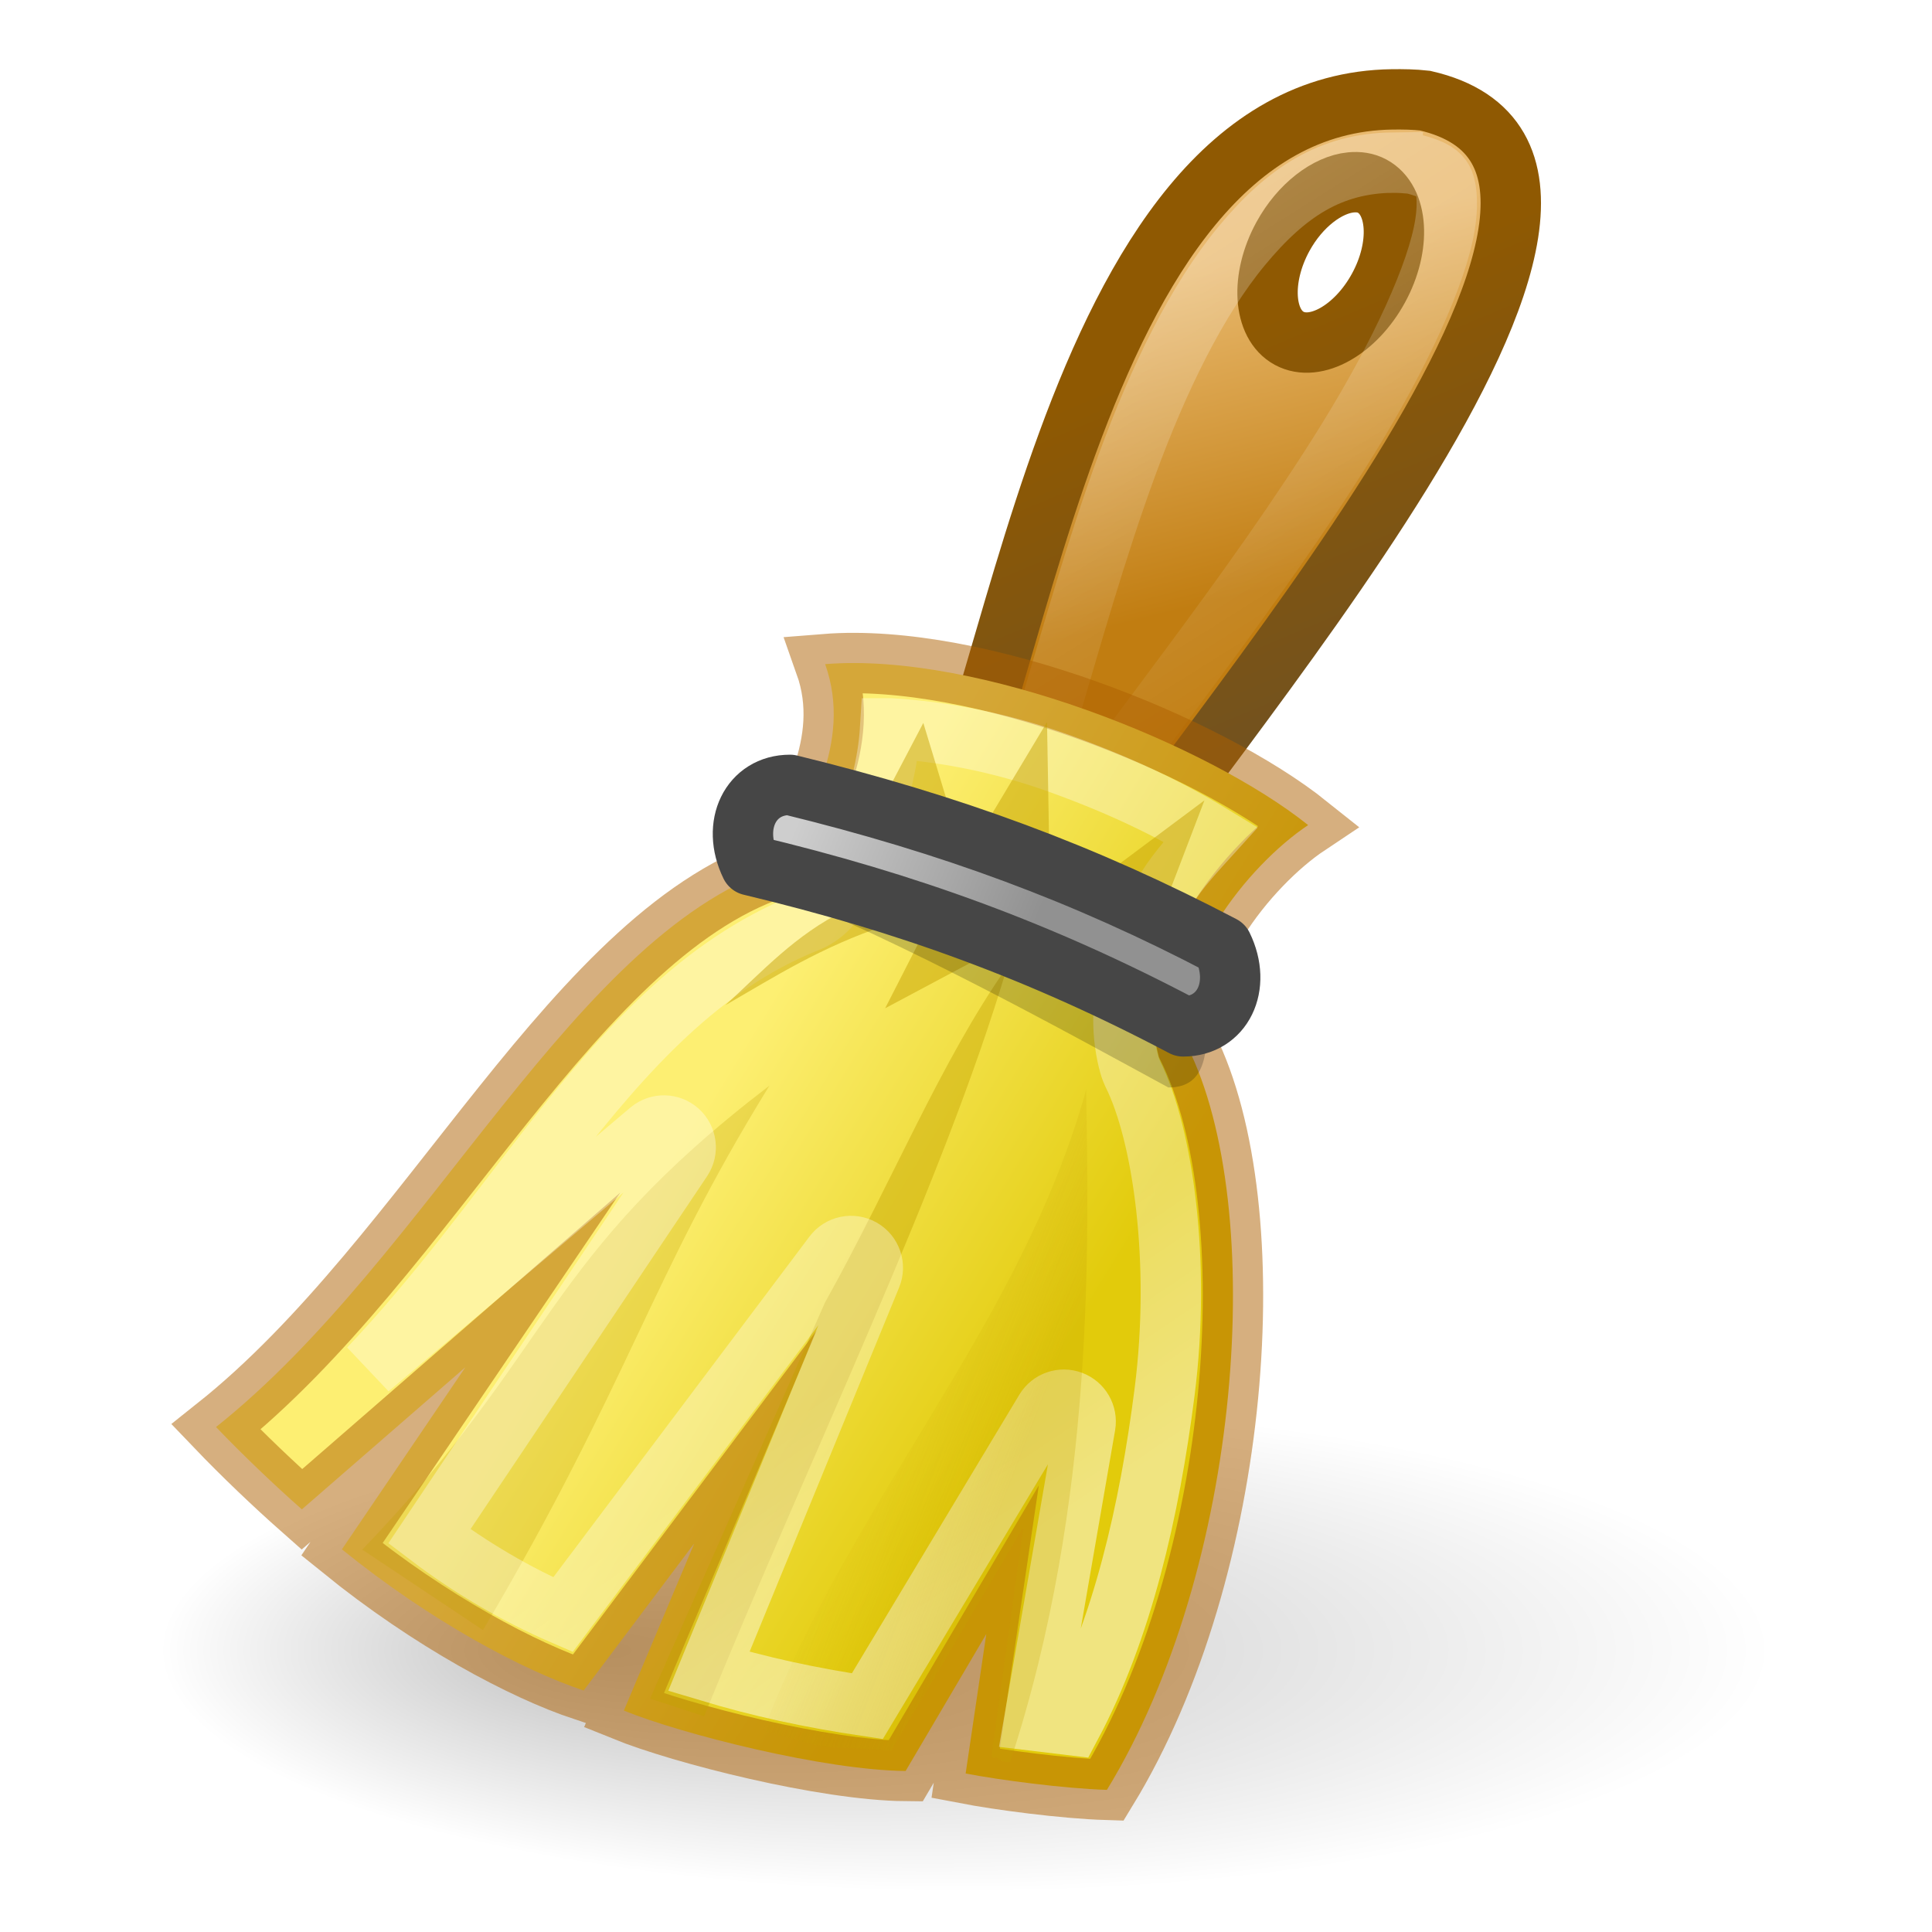
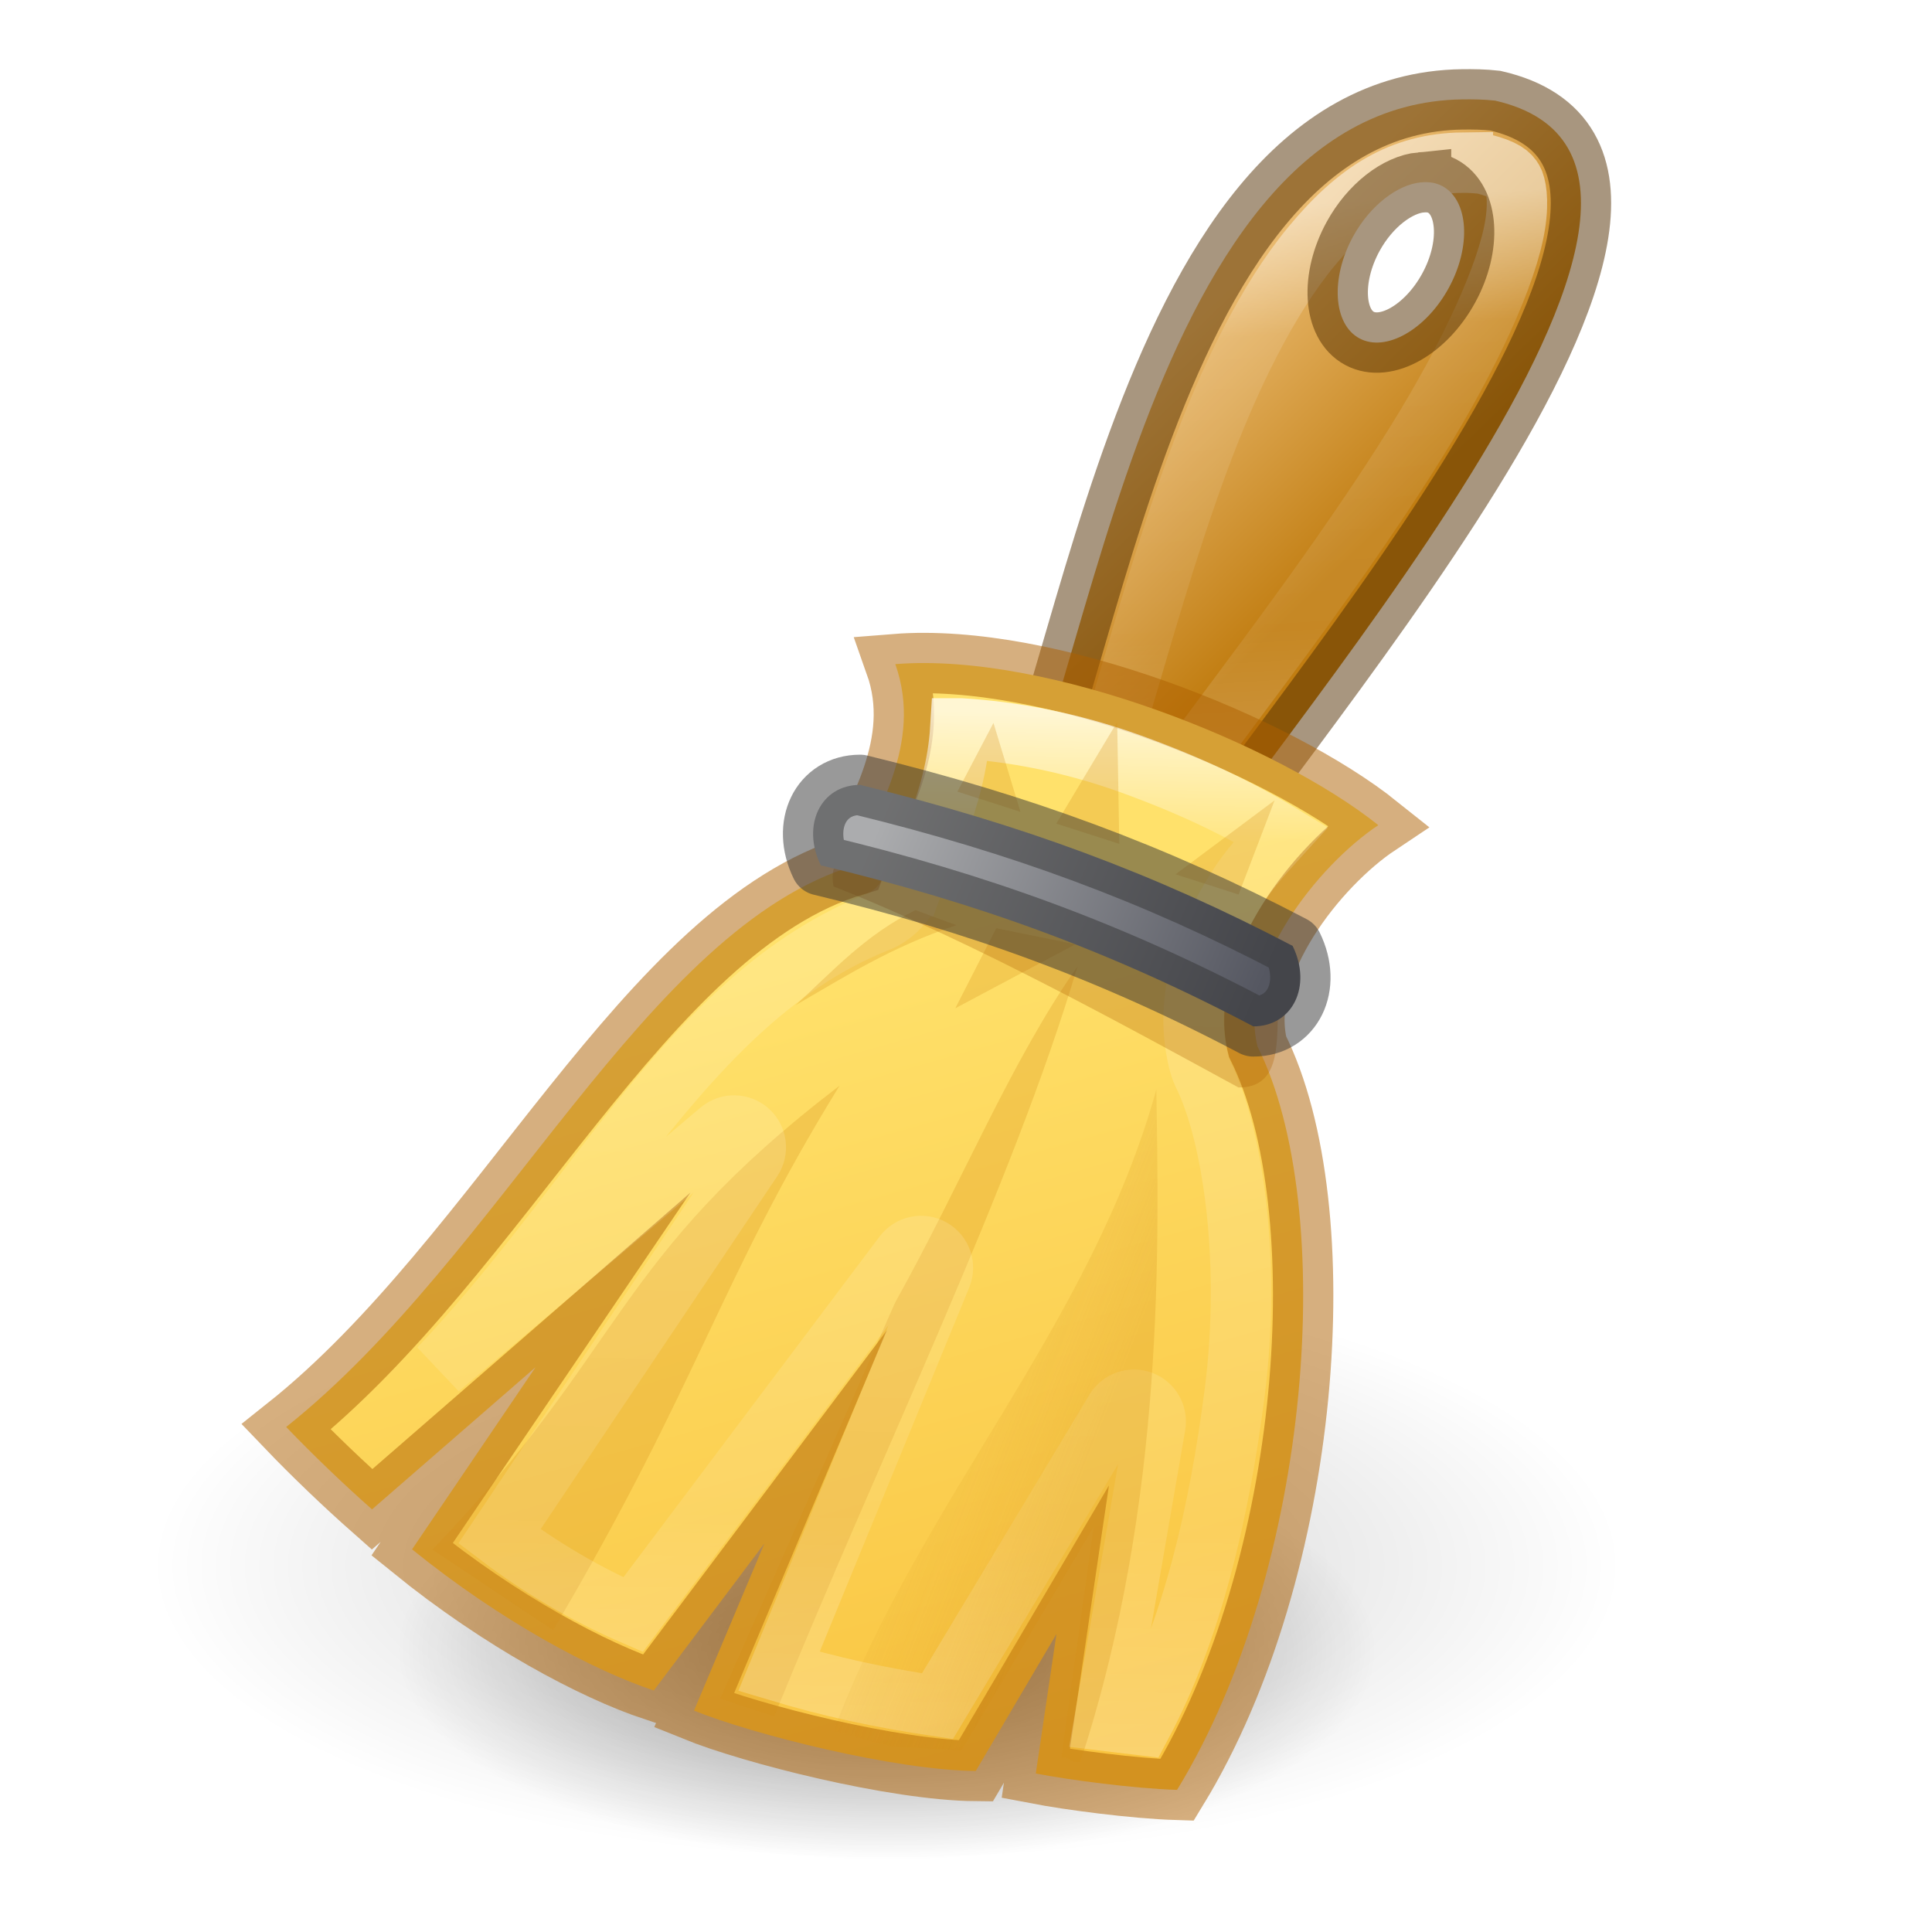
- <svg xmlns="http://www.w3.org/2000/svg" xmlns:xlink="http://www.w3.org/1999/xlink" id="svg2437" height="32" width="32" version="1.1">
+ <svg xmlns="http://www.w3.org/2000/svg" xmlns:xlink="http://www.w3.org/1999/xlink" version="1.1" width="32" height="32" id="svg2437">
  <defs id="defs2439">
    <linearGradient id="linearGradient6019">
-       <stop offset="0" style="stop-color:#000000;stop-opacity:1" id="stop6021" />
-       <stop offset="1" style="stop-color:#000000;stop-opacity:0" id="stop6023" />
+       <stop id="stop6021" style="stop-color:#000000;stop-opacity:1" offset="0" />
+       <stop id="stop6023" style="stop-color:#000000;stop-opacity:0" offset="1" />
    </linearGradient>
-     <radialGradient gradientTransform="matrix(0.6666667,0,0,0.2,-9.333333,13.53333)" gradientUnits="userSpaceOnUse" xlink:href="#linearGradient6019" id="radialGradient6025" fy="69" fx="28.603" r="20" cy="69" cx="38" />
-     <linearGradient id="linearGradient5996">
-       <stop offset="0" style="stop-color:#8f5902;stop-opacity:1" id="stop5998" />
-       <stop offset="1" style="stop-color:#73521e;stop-opacity:1" id="stop6000" />
+     <linearGradient id="linearGradient5958">
+       <stop id="stop5960" style="stop-color:#c17d11;stop-opacity:1" offset="0" />
+       <stop id="stop5962" style="stop-color:#e9b96e;stop-opacity:1" offset="1" />
    </linearGradient>
-     <linearGradient gradientTransform="matrix(0.6666667,0,0,0.6666667,-1.333333,0)" gradientUnits="userSpaceOnUse" xlink:href="#linearGradient5996" id="linearGradient6002" y2="18" x2="34" y1="9.241" x1="30.325" />
-     <linearGradient id="linearGradient5958">
-       <stop offset="0" style="stop-color:#c17d11;stop-opacity:1" id="stop5960" />
-       <stop offset="1" style="stop-color:#e9b96e;stop-opacity:1" id="stop5962" />
+     <linearGradient x1="27.355" y1="36.218" x2="23.489" y2="34.728" id="linearGradient6005" xlink:href="#linearGradient5999-1" gradientUnits="userSpaceOnUse" gradientTransform="matrix(0.6666667,0,0,0.6666667,-0.1712865,0)" />
+     <linearGradient id="linearGradient1169">
+       <stop id="stop1165" style="stop-color:#555761;stop-opacity:1" offset="0" />
+       <stop id="stop1167" style="stop-color:#abacae;stop-opacity:1" offset="1" />
    </linearGradient>
-     <linearGradient gradientTransform="matrix(0.6666667,0,0,0.6666667,-1.333333,0)" gradientUnits="userSpaceOnUse" xlink:href="#linearGradient5958" id="linearGradient5964" y2="8" x2="26" y1="16" x1="28" />
-     <linearGradient id="linearGradient5984">
-       <stop offset="0" style="stop-color:#ffffff;stop-opacity:1" id="stop5986" />
-       <stop offset="1" style="stop-color:#ffffff;stop-opacity:0.134" id="stop5988" />
+     <linearGradient id="linearGradient1139">
+       <stop id="stop1131" style="stop-color:#ffffff;stop-opacity:1" offset="0" />
+       <stop id="stop1133" style="stop-color:#ffffff;stop-opacity:0.235" offset="0.225" />
+       <stop id="stop1135" style="stop-color:#ffffff;stop-opacity:0.157" offset="0.747" />
+       <stop id="stop1137" style="stop-color:#ffffff;stop-opacity:0.392" offset="1" />
    </linearGradient>
-     <linearGradient gradientTransform="matrix(0.6666667,0,0,0.6666667,-1.333333,0)" gradientUnits="userSpaceOnUse" xlink:href="#linearGradient5984" id="linearGradient5994" y2="16.686" x2="33.447" y1="8" x1="28" />
-     <linearGradient id="linearGradient5966">
-       <stop offset="0" style="stop-color:#fdef72;stop-opacity:1" id="stop5968" />
-       <stop offset="1" style="stop-color:#e2cb0b;stop-opacity:1" id="stop5970" />
+     <linearGradient id="linearGradient1090">
+       <stop offset="0" style="stop-color:#ffffff;stop-opacity:1" id="stop1082" />
+       <stop offset="0.115" style="stop-color:#ffffff;stop-opacity:0.235" id="stop1084" />
+       <stop offset="0.747" style="stop-color:#ffffff;stop-opacity:0.157" id="stop1086" />
+       <stop offset="1" style="stop-color:#ffffff;stop-opacity:0.392" id="stop1088" />
    </linearGradient>
-     <linearGradient gradientTransform="matrix(0.6666667,0,0,0.6666667,-1.333333,0)" gradientUnits="userSpaceOnUse" xlink:href="#linearGradient5966" id="linearGradient5972" y2="30.743" x2="30.208" y1="25.061" x1="20.934" />
-     <linearGradient id="linearGradient5981">
-       <stop offset="0" style="stop-color:#ffffff;stop-opacity:1" id="stop5983" />
-       <stop offset="1" style="stop-color:#ffffff;stop-opacity:0.694" id="stop5985" />
+     <linearGradient id="linearGradient5999-1">
+       <stop offset="0" style="stop-color:#d48e15;stop-opacity:1" id="stop6001-2" />
+       <stop offset="1" style="stop-color:#d48e15;stop-opacity:0.201" id="stop6003-7" />
    </linearGradient>
-     <linearGradient gradientTransform="matrix(0.6666667,0,0,0.6666667,-1.333333,0)" gradientUnits="userSpaceOnUse" xlink:href="#linearGradient5981" id="linearGradient5973" y2="37.029" x2="18.986" y1="41.956" x1="22.32" />
-     <linearGradient id="linearGradient5999">
-       <stop offset="0" style="stop-color:#c4a000;stop-opacity:1" id="stop6001" />
-       <stop offset="1" style="stop-color:#c4a000;stop-opacity:0" id="stop6003" />
+     <linearGradient id="linearGradient840">
+       <stop style="stop-color:#ffe16b;stop-opacity:1" offset="0" id="stop836" />
+       <stop style="stop-color:#f9c440;stop-opacity:1" offset="1" id="stop838" />
    </linearGradient>
-     <linearGradient gradientTransform="matrix(0.6666667,0,0,0.6666667,-1.333333,0)" gradientUnits="userSpaceOnUse" xlink:href="#linearGradient5999" id="linearGradient6005" y2="34.728" x2="23.489" y1="36.218" x1="27.355" />
-     <linearGradient id="linearGradient5974-892">
-       <stop offset="0" style="stop-color:#919191;stop-opacity:1" id="stop2473" />
-       <stop offset="1" style="stop-color:#cecece;stop-opacity:1" id="stop2475" />
-     </linearGradient>
-     <linearGradient gradientTransform="matrix(0.6512129,0,0,0.6666667,-0.9164422,0)" gradientUnits="userSpaceOnUse" xlink:href="#linearGradient5974-892" id="linearGradient5980-761" y2="20.619" x2="21.591" y1="23.146" x1="27.652" />
+     <linearGradient gradientTransform="matrix(0.6666667,0,0,0.6666667,-0.171286,-5e-7)" gradientUnits="userSpaceOnUse" xlink:href="#linearGradient5958" id="linearGradient5964-7" y2="7.391" x2="30.547" y1="12.344" x1="35.359" />
+     <radialGradient xlink:href="#linearGradient6019" id="radialGradient3300-5" gradientUnits="userSpaceOnUse" gradientTransform="matrix(0.1941639,5.2619139e-8,0,0.07766548,-4.571505,11.54493)" cx="99.189" cy="185.297" fx="99.189" fy="185.297" r="62.769" />
+     <radialGradient xlink:href="#linearGradient6019" id="radialGradient4192-2" gradientUnits="userSpaceOnUse" gradientTransform="matrix(0.1294426,3.7584367e-8,0,0.05547427,1.848163,17.05006)" cx="99.189" cy="185.297" fx="99.189" fy="185.297" r="62.769" />
+     <linearGradient gradientTransform="matrix(0.6666667,0,0,0.6666667,-0.2481099,0.5319011)" gradientUnits="userSpaceOnUse" xlink:href="#linearGradient1139" id="linearGradient5994-5" y2="18.373" x2="33.119" y1="4.339" x1="32.18" />
+     <linearGradient gradientTransform="matrix(0.6666667,0,0,0.6666667,-0.171287,9.2999999e-7)" gradientUnits="userSpaceOnUse" xlink:href="#linearGradient840" id="linearGradient5972-6" y2="44.243" x2="25.052" y1="24.17" x1="19.34" />
+     <linearGradient x1="71.711" y1="15.093" x2="71.204" y2="40.496" id="linearGradient3264-5-9" xlink:href="#linearGradient1090" gradientUnits="userSpaceOnUse" gradientTransform="matrix(0.7035672,0,0,0.7035672,-32.48292,1.209016)" />
+     <linearGradient gradientTransform="matrix(0.6512128,0,0,0.6666667,0.315509,0.333334)" gradientUnits="userSpaceOnUse" xlink:href="#linearGradient1169" id="linearGradient5980-761-9-0-9" y2="20.619" x2="21.591" y1="24.794" x1="31.237" />
  </defs>
-   <path d="m 29.333,27.333 a 13.333,4 0 1 1 -26.667,0 13.333,4 0 1 1 26.667,0 z" id="path6017" style="opacity:0.25;fill:url(#radialGradient6025);fill-opacity:1;stroke:none;stroke-width:0.816" />
-   <path d="M 23.062,1.646 C 17.594,1.716 16.798,12.478 15.229,14.417 L 17.896,15.375 C 19.65,12.46 28.4,2.77 23.604,1.667 23.418,1.646 23.239,1.644 23.062,1.646 Z m -0.688,1.375 c 0.129,-0.012 0.245,0.004 0.354,0.062 0.435,0.235 0.482,0.997 0.104,1.688 C 22.455,5.462 21.79,5.839 21.354,5.604 20.919,5.369 20.872,4.608 21.25,3.917 21.534,3.398 21.988,3.058 22.375,3.021 Z" id="path5371" style="fill:url(#linearGradient5964);fill-opacity:1;fill-rule:evenodd;stroke:url(#linearGradient6002);stroke-width:1px;stroke-linecap:butt;stroke-linejoin:miter;stroke-opacity:1" />
-   <path d="m 23.068,2.693 c -1.027,0.013 -1.758,0.481 -2.504,1.383 -0.739,0.893 -1.377,2.205 -1.895,3.617 -0.519,1.415 -0.941,2.928 -1.326,4.227 -0.223,0.751 -0.446,1.328 -0.689,1.891 l 0.83,0.297 c 1.15,-1.717 3.261,-4.279 4.838,-6.83 0.87,-1.409 1.487,-2.755 1.613,-3.564 0.064,-0.412 0.008,-0.655 -0.037,-0.732 -0.054,-0.094 -0.141,-0.178 -0.498,-0.27 -0.113,-0.01 -0.219,-0.019 -0.332,-0.018 z" id="path5992" style="opacity:0.267;fill:none;stroke:url(#linearGradient5994);stroke-width:1px;stroke-linecap:butt;stroke-linejoin:miter;stroke-opacity:1" />
-   <path d="M 13.667,11 C 14.14,12.335 13.306,13.492 13,14.333 9.539,15.364 7.142,20.802 3.578,23.636 4.023,24.101 4.546,24.599 5,25 L 7.708,22.646 5.663,25.662 C 7.136,26.856 8.667,27.667 9.667,28 L 11.5,25.562 10.333,28.333 c 0.968,0.393 3.324,0.988 4.667,1 L 16.336,27.065 15.994,29.375 c 0.553,0.106 1.625,0.249 2.34,0.271 C 20.575,25.979 21,20 19.667,17.333 c -0.333,-1.333 1,-3 2,-3.667 C 20,12.333 16.196,10.798 13.667,11 Z" id="path5367" style="fill:url(#linearGradient5972);fill-opacity:1;fill-rule:evenodd;stroke:none;stroke-width:1;stroke-linecap:butt;stroke-linejoin:miter;stroke-miterlimit:20;stroke-dasharray:none;stroke-opacity:1" />
-   <path d="M 13.667,11 C 14.14,12.335 13.306,13.492 13,14.333 9.539,15.364 7.142,20.802 3.578,23.636 4.023,24.101 4.546,24.599 5,25 L 7.708,22.646 5.663,25.662 C 7.136,26.856 8.667,27.667 9.667,28 L 11.5,25.562 10.333,28.333 c 0.968,0.393 3.324,0.988 4.667,1 L 16.336,27.065 15.994,29.375 c 0.553,0.106 1.625,0.249 2.34,0.271 C 20.575,25.979 21,20 19.667,17.333 c -0.333,-1.333 1,-3 2,-3.667 C 20,12.333 16.196,10.798 13.667,11 Z" id="path5367-6" style="opacity:0.5;fill:none;fill-opacity:1;fill-rule:evenodd;stroke:#ad5f00;stroke-width:1;stroke-linecap:butt;stroke-linejoin:miter;stroke-miterlimit:20;stroke-dasharray:none;stroke-opacity:1" />
-   <path d="M 6,25.667 C 9.211,22.326 8.977,20.864 12.744,17.982 10.756,21.2 10.434,22.875 8,27 Z" id="path5975" style="opacity:0.267;fill:#c4a000;fill-rule:evenodd;stroke:none;stroke-width:1" />
-   <path d="M 10.767,28.135 13.664,21.575 c 1.11,-1.989 1.906,-3.98 3.019,-5.565 -1.068,3.612 -3.26,8.081 -5.021,12.417 z" id="path5979" style="opacity:0.416;fill:#c4a000;fill-rule:evenodd;stroke:none;stroke-width:1" />
-   <path d="m 14.744,12.064 c -0.074,1.222 -0.658,2.229 -0.801,2.621 a 0.361,0.361 0 0 1 -0.002,0 c -0.108,0.294 -0.347,0.524 -0.648,0.617 l 0.031,-0.01 c -1.723,0.706 -2.951,2.073 -4.207,3.68 -0.919,1.177 -1.853,2.475 -3.004,3.691 l 4.654,-3.939 a 0.361,0.361 0 0 1 0.531,0.477 l -4.187,6.246 c 0.683,0.518 1.432,0.959 2.213,1.297 l 4.482,-5.961 a 0.361,0.361 0 0 1 0.623,0.354 l -2.688,6.547 c 0.834,0.251 1.661,0.433 2.625,0.576 l 2.947,-4.904 a 0.361,0.361 0 0 1 0.664,0.248 L 17.129,28.5 l 0.615,0.074 c 0.845,-1.589 1.293,-3.541 1.545,-5.516 0.275,-2.153 -0.029,-4.274 -0.527,-5.271 a 0.361,0.361 0 0 1 -0.006,-0.014 c -0.025,-0.055 -0.048,-0.12 -0.064,-0.191 -3.52e-4,-0.002 -0.002,-0.002 -0.002,-0.004 -0.26,-1.057 0.133,-2.06 0.629,-2.854 0.215,-0.343 0.479,-0.62 0.736,-0.904 -0.687,-0.418 -1.48,-0.803 -2.49,-1.168 -1.012,-0.365 -1.986,-0.539 -2.82,-0.588 z" id="path6014" style="opacity:0.478;fill:none;stroke:url(#linearGradient5973);stroke-width:1px;stroke-linecap:butt;stroke-linejoin:miter;stroke-opacity:1" />
-   <path d="m 12.646,28.667 c 1.452,-3.835 4.264,-6.713 5.345,-10.624 0.034,2.441 0.166,6.802 -1.261,11.144 -0.213,0.001 -0.116,-0.074 -0.313,-0.079 l 0.534,-3.816 -2.188,3.703 c -1.461,-0.104 -0.863,0.022 -2.116,-0.328 z" id="path5977" style="opacity:0.247;fill:url(#linearGradient6005);fill-opacity:1;fill-rule:evenodd;stroke:none;stroke-width:1" />
-   <path d="m 14.002,15.074 c -0.835,0.411 -1.375,1.018 -1.989,1.576 0.818,-0.472 1.586,-0.966 2.666,-1.326 z" id="path5995" style="opacity:0.482;fill:#c4a000;fill-rule:evenodd;stroke:none;stroke-width:1" />
-   <path d="m 15.339,15.374 -0.678,1.326 1.987,-1.059 z" id="path5997" style="opacity:0.482;fill:#c4a000;fill-rule:evenodd;stroke:none;stroke-width:1" />
-   <path d="m 15.293,11.974 -0.597,1.138 1.044,0.335 z" id="path6007" style="opacity:0.482;fill:#c4a000;fill-rule:evenodd;stroke:none;stroke-width:1" />
-   <path d="m 19.949,13.257 -1.64,1.224 1.044,0.335 z" id="path6009" style="opacity:0.482;fill:#c4a000;fill-rule:evenodd;stroke:none;stroke-width:1" />
-   <path d="m 17.342,11.959 -1.009,1.683 1.044,0.335 -0.035,-2.018 z" id="path6011" style="opacity:0.482;fill:#c4a000;fill-rule:evenodd;stroke:none;stroke-width:1" />
-   <path d="m 12.645,14.683 c -0.378,-1.977 6.222,1.435 7.358,1.996 -0.004,0.719 0,1.333 -0.651,1.333 -1.712,-0.929 -4.357,-2.403 -6.707,-3.33 z" id="path6013" style="opacity:0.2;fill:#000000;fill-opacity:1;fill-rule:evenodd;stroke:none;stroke-width:1" />
-   <path d="M 12.433,14.333 C 12.108,13.667 12.433,13 13.085,13 c 2.661,0.65 4.883,1.471 7.163,2.667 0.326,0.667 0,1.333 -0.651,1.333 -2.356,-1.243 -4.578,-2.05 -7.163,-2.667 z" id="path5373" style="fill:url(#linearGradient5980-761);fill-opacity:1;fill-rule:evenodd;stroke:#464646;stroke-width:1px;stroke-linecap:butt;stroke-linejoin:round;stroke-opacity:1" />
+   <path d="m 26.875,25.937 a 12.188,4.874 0 1 1 -24.375,0 12.188,4.874 0 1 1 24.375,0 z" id="path3818-0-0" style="opacity:0.2;fill:url(#radialGradient3300-5);fill-opacity:1;stroke:none;stroke-width:1" />
+   <path style="opacity:0.4;fill:url(#radialGradient4192-2);fill-opacity:1;stroke:none;stroke-width:1" id="path4190-6" d="m 22.812,27.33 a 8.125,3.481 0 1 1 -16.25,0 8.125,3.481 0 1 1 16.25,0 z" />
+   <path style="fill:url(#linearGradient5964-7);fill-opacity:1;fill-rule:evenodd;stroke:none;stroke-width:1px;stroke-linecap:butt;stroke-linejoin:miter;stroke-opacity:1;font-variant-east_asian:normal;opacity:1;vector-effect:none;stroke-miterlimit:4;stroke-dasharray:none;stroke-dashoffset:0" id="path5371" d="M 24.225,1.646 C 18.756,1.716 17.96,12.478 16.391,14.417 L 19.058,15.375 C 20.812,12.46 29.562,2.77 24.766,1.667 24.58,1.646 24.401,1.644 24.225,1.646 Z m -0.688,1.375 c 0.129,-0.012 0.245,0.004 0.354,0.062 0.435,0.235 0.482,0.997 0.104,1.688 -0.378,0.691 -1.044,1.068 -1.479,0.833 -0.435,-0.235 -0.482,-0.997 -0.104,-1.688 0.284,-0.518 0.738,-0.858 1.125,-0.896 z" />
+   <path style="opacity:0.5;fill:none;stroke:url(#linearGradient5994-5);stroke-width:1px;stroke-linecap:butt;stroke-linejoin:miter;stroke-opacity:1;font-variant-east_asian:normal;vector-effect:none;fill-opacity:1;stroke-miterlimit:4;stroke-dasharray:none;stroke-dashoffset:0" id="path5992" d="m 24.23,2.693 c -1.027,0.013 -1.758,0.481 -2.504,1.383 -0.739,0.893 -1.377,2.205 -1.895,3.617 -0.519,1.415 -0.941,2.928 -1.326,4.227 -0.223,0.751 -0.446,1.328 -0.689,1.891 l 0.83,0.297 c 1.15,-1.717 3.261,-4.279 4.838,-6.83 0.87,-1.409 1.487,-2.755 1.613,-3.564 0.064,-0.412 0.008,-0.655 -0.037,-0.732 -0.054,-0.094 -0.141,-0.178 -0.498,-0.27 -0.113,-0.01 -0.219,-0.019 -0.332,-0.018 z" />
+   <path style="fill:none;fill-opacity:1;fill-rule:evenodd;stroke:#522d00;stroke-width:1px;stroke-linecap:butt;stroke-linejoin:miter;stroke-opacity:1;font-variant-east_asian:normal;opacity:0.5;vector-effect:none;stroke-miterlimit:4;stroke-dasharray:none;stroke-dashoffset:0" id="path5371-8" d="m 24.225,1.646 c -5.469,0.07 -6.265,10.832 -7.833,12.771 L 19.058,15.375 C 20.812,12.46 29.562,2.77 24.766,1.667 24.58,1.646 24.401,1.644 24.225,1.646 Z m -0.688,1.375 c 0.129,-0.012 0.245,0.004 0.354,0.062 0.435,0.235 0.482,0.997 0.104,1.688 -0.378,0.691 -1.044,1.068 -1.479,0.833 -0.435,-0.235 -0.482,-0.997 -0.104,-1.688 0.284,-0.518 0.738,-0.858 1.125,-0.896 z" />
+   <path style="fill:url(#linearGradient5972-6);fill-opacity:1;fill-rule:evenodd;stroke:none;stroke-width:1;stroke-linecap:butt;stroke-linejoin:miter;stroke-miterlimit:20;stroke-dasharray:none;stroke-opacity:1;font-variant-east_asian:normal;opacity:1;vector-effect:none;stroke-dashoffset:0" id="path5367" d="m 14.829,11 c 0.473,1.335 -0.361,2.492 -0.667,3.333 -3.461,1.03 -5.858,6.469 -9.422,9.302 C 5.186,24.101 5.708,24.599 6.162,25 L 8.87,22.646 6.825,25.662 C 8.298,26.856 9.829,27.667 10.829,28 l 1.833,-2.438 -1.167,2.771 c 0.968,0.393 3.324,0.988 4.667,1 L 17.498,27.065 17.156,29.375 c 0.553,0.106 1.625,0.249 2.34,0.271 2.241,-3.667 2.667,-9.646 1.333,-12.312 -0.333,-1.333 1,-3 2,-3.667 -1.667,-1.333 -5.47,-2.869 -8,-2.667 z" />
+   <path style="opacity:0.5;fill:none;fill-opacity:1;fill-rule:evenodd;stroke:#ad5f00;stroke-width:1;stroke-linecap:butt;stroke-linejoin:miter;stroke-miterlimit:20;stroke-dasharray:none;stroke-opacity:1;font-variant-east_asian:normal;vector-effect:none;stroke-dashoffset:0" id="path5367-6" d="m 14.829,11 c 0.473,1.335 -0.361,2.492 -0.667,3.333 -3.461,1.03 -5.858,6.469 -9.422,9.302 C 5.186,24.101 5.708,24.599 6.162,25 L 8.87,22.646 6.825,25.662 C 8.298,26.856 9.829,27.667 10.829,28 l 1.833,-2.438 -1.167,2.771 c 0.968,0.393 3.324,0.988 4.667,1 L 17.498,27.065 17.156,29.375 c 0.553,0.106 1.625,0.249 2.34,0.271 2.241,-3.667 2.667,-9.646 1.333,-12.312 -0.333,-1.333 1,-3 2,-3.667 -1.667,-1.333 -5.47,-2.869 -8,-2.667 z" />
+   <path style="opacity:0.267;fill:#d48e15;fill-rule:evenodd;stroke:none;stroke-width:1;font-variant-east_asian:normal;vector-effect:none;fill-opacity:1;stroke-linecap:butt;stroke-linejoin:miter;stroke-miterlimit:4;stroke-dasharray:none;stroke-dashoffset:0;stroke-opacity:1" id="path5975" d="M 7.162,25.667 C 10.373,22.326 10.139,20.864 13.906,17.982 11.918,21.2 11.596,22.875 9.162,27 Z" />
+   <path style="opacity:0.267;fill:#d48e15;fill-rule:evenodd;stroke:none;stroke-width:1;font-variant-east_asian:normal;vector-effect:none;fill-opacity:1;stroke-linecap:butt;stroke-linejoin:miter;stroke-miterlimit:4;stroke-dasharray:none;stroke-dashoffset:0;stroke-opacity:1" id="path5979" d="m 11.929,28.135 2.897,-6.56 c 1.11,-1.989 1.906,-3.98 3.019,-5.565 -1.068,3.612 -3.26,8.081 -5.021,12.417 z" />
+   <path style="opacity:0.7;fill:none;stroke:url(#linearGradient3264-5-9);stroke-width:1;stroke-linecap:square;stroke-linejoin:miter;stroke-opacity:1;font-variant-east_asian:normal;vector-effect:none;fill-opacity:1;stroke-miterlimit:4;stroke-dasharray:none;stroke-dashoffset:0;marker:none" id="path6014" d="m 15.906,12.064 c -0.074,1.222 -0.658,2.229 -0.801,2.621 a 0.361,0.361 0 0 1 -0.002,0 c -0.108,0.294 -0.347,0.524 -0.648,0.617 l 0.031,-0.01 c -1.723,0.706 -2.951,2.073 -4.207,3.68 -0.919,1.177 -1.853,2.475 -3.004,3.691 l 4.654,-3.939 a 0.361,0.361 0 0 1 0.531,0.477 l -4.188,6.246 c 0.683,0.518 1.432,0.959 2.213,1.297 l 4.482,-5.961 a 0.361,0.361 0 0 1 0.623,0.354 l -2.688,6.547 c 0.834,0.251 1.661,0.433 2.625,0.576 l 2.947,-4.904 a 0.361,0.361 0 0 1 0.664,0.248 L 18.291,28.5 l 0.615,0.074 c 0.845,-1.589 1.293,-3.541 1.545,-5.516 0.275,-2.153 -0.029,-4.274 -0.527,-5.271 a 0.361,0.361 0 0 1 -0.006,-0.014 c -0.025,-0.055 -0.048,-0.12 -0.064,-0.191 -3.52e-4,-0.002 -0.002,-0.002 -0.002,-0.004 -0.26,-1.057 0.133,-2.06 0.629,-2.854 0.215,-0.343 0.479,-0.62 0.736,-0.904 -0.687,-0.418 -1.48,-0.803 -2.49,-1.168 -1.012,-0.365 -1.986,-0.539 -2.82,-0.588 z" />
+   <path style="opacity:0.247;fill:url(#linearGradient6005);fill-opacity:1.0;fill-rule:evenodd;stroke:none;stroke-width:1" id="path5977" d="m 13.808,28.667 c 1.452,-3.835 4.264,-6.713 5.345,-10.624 0.034,2.441 0.166,6.802 -1.261,11.144 -0.213,0.001 -0.116,-0.074 -0.313,-0.079 l 0.534,-3.816 -2.188,3.703 c -1.461,-0.104 -0.863,0.022 -2.116,-0.328 z" />
+   <path style="opacity:0.267;fill:#d48e15;fill-rule:evenodd;stroke:none;stroke-width:1;font-variant-east_asian:normal;vector-effect:none;fill-opacity:1;stroke-linecap:butt;stroke-linejoin:miter;stroke-miterlimit:4;stroke-dasharray:none;stroke-dashoffset:0;stroke-opacity:1" id="path5995" d="m 15.164,15.074 c -0.835,0.411 -1.375,1.018 -1.989,1.576 0.818,-0.472 1.586,-0.966 2.666,-1.326 z" />
+   <path style="opacity:0.267;fill:#d48e15;fill-rule:evenodd;stroke:none;stroke-width:1;font-variant-east_asian:normal;vector-effect:none;fill-opacity:1;stroke-linecap:butt;stroke-linejoin:miter;stroke-miterlimit:4;stroke-dasharray:none;stroke-dashoffset:0;stroke-opacity:1" id="path5997" d="m 16.501,15.374 -0.678,1.326 1.987,-1.059 z" />
+   <path style="opacity:0.267;fill:#d48e15;fill-rule:evenodd;stroke:none;stroke-width:1;font-variant-east_asian:normal;vector-effect:none;fill-opacity:1;stroke-linecap:butt;stroke-linejoin:miter;stroke-miterlimit:4;stroke-dasharray:none;stroke-dashoffset:0;stroke-opacity:1" id="path6007" d="m 16.455,11.974 -0.597,1.138 1.044,0.335 z" />
+   <path style="opacity:0.267;fill:#d48e15;fill-rule:evenodd;stroke:none;stroke-width:1;font-variant-east_asian:normal;vector-effect:none;fill-opacity:1;stroke-linecap:butt;stroke-linejoin:miter;stroke-miterlimit:4;stroke-dasharray:none;stroke-dashoffset:0;stroke-opacity:1" id="path6009" d="m 21.111,13.257 -1.64,1.224 1.044,0.335 z" />
+   <path style="opacity:0.267;fill:#d48e15;fill-rule:evenodd;stroke:none;stroke-width:1;font-variant-east_asian:normal;vector-effect:none;fill-opacity:1;stroke-linecap:butt;stroke-linejoin:miter;stroke-miterlimit:4;stroke-dasharray:none;stroke-dashoffset:0;stroke-opacity:1" id="path6011" d="m 18.504,11.959 -1.009,1.683 1.044,0.335 -0.035,-2.018 z" />
+   <path style="opacity:0.3;fill:#ad5f00;fill-opacity:1;fill-rule:evenodd;stroke:none;stroke-width:1;font-variant-east_asian:normal;vector-effect:none;stroke-linecap:butt;stroke-linejoin:miter;stroke-miterlimit:4;stroke-dasharray:none;stroke-dashoffset:0;stroke-opacity:1" id="path6013" d="m 13.807,14.683 c -0.378,-1.977 6.222,1.435 7.358,1.996 -0.004,0.719 0,1.333 -0.651,1.333 -1.712,-0.929 -4.357,-2.403 -6.707,-3.33 z" />
+   <path style="fill:url(#linearGradient5980-761-9-0-9);fill-opacity:1;fill-rule:evenodd;stroke:none;stroke-width:1px;stroke-linecap:butt;stroke-linejoin:round;stroke-opacity:1;font-variant-east_asian:normal;opacity:1;vector-effect:none;stroke-miterlimit:4;stroke-dasharray:none;stroke-dashoffset:0" id="path5373" d="M 13.595,14.333 C 13.27,13.667 13.595,13 14.247,13 c 2.661,0.65 4.883,1.471 7.163,2.667 C 21.736,16.333 21.41,17 20.759,17 18.403,15.757 16.181,14.95 13.595,14.333 Z" />
+   <path style="fill:none;fill-opacity:1;fill-rule:evenodd;stroke:#333333;stroke-width:1px;stroke-linecap:butt;stroke-linejoin:round;stroke-opacity:1;font-variant-east_asian:normal;opacity:0.5;vector-effect:none;stroke-miterlimit:4;stroke-dasharray:none;stroke-dashoffset:0" id="path5373-4" d="M 13.595,14.333 C 13.27,13.667 13.595,13 14.247,13 c 2.661,0.65 4.883,1.471 7.163,2.667 C 21.736,16.333 21.41,17 20.759,17 18.403,15.757 16.181,14.95 13.595,14.333 Z" />
</svg>
